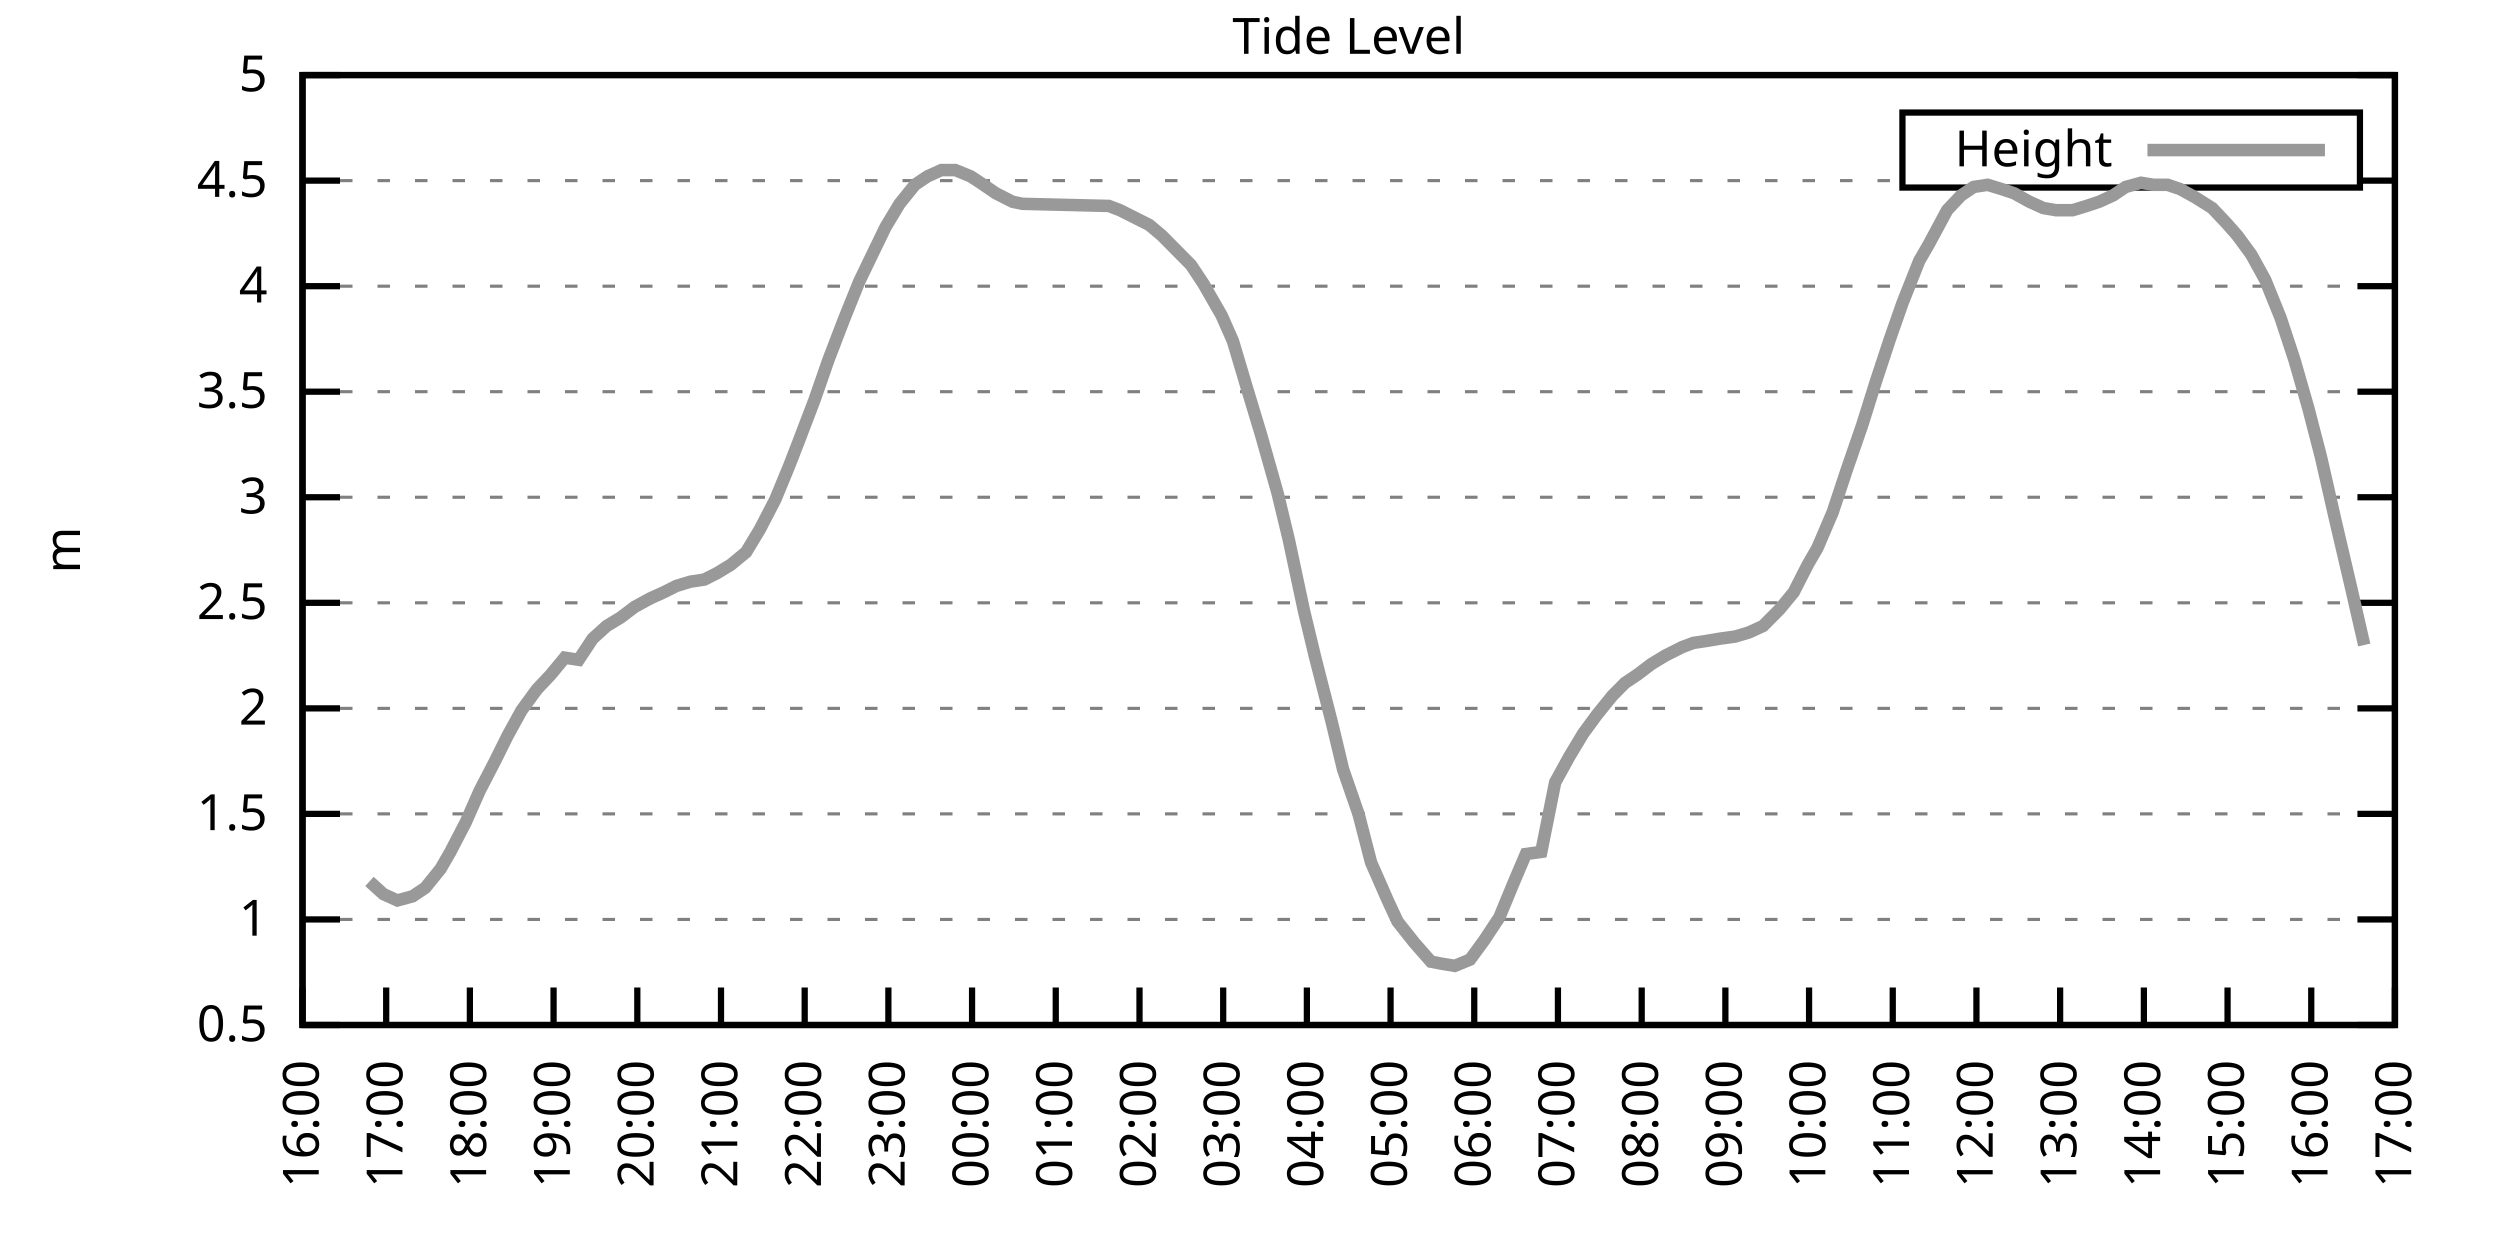
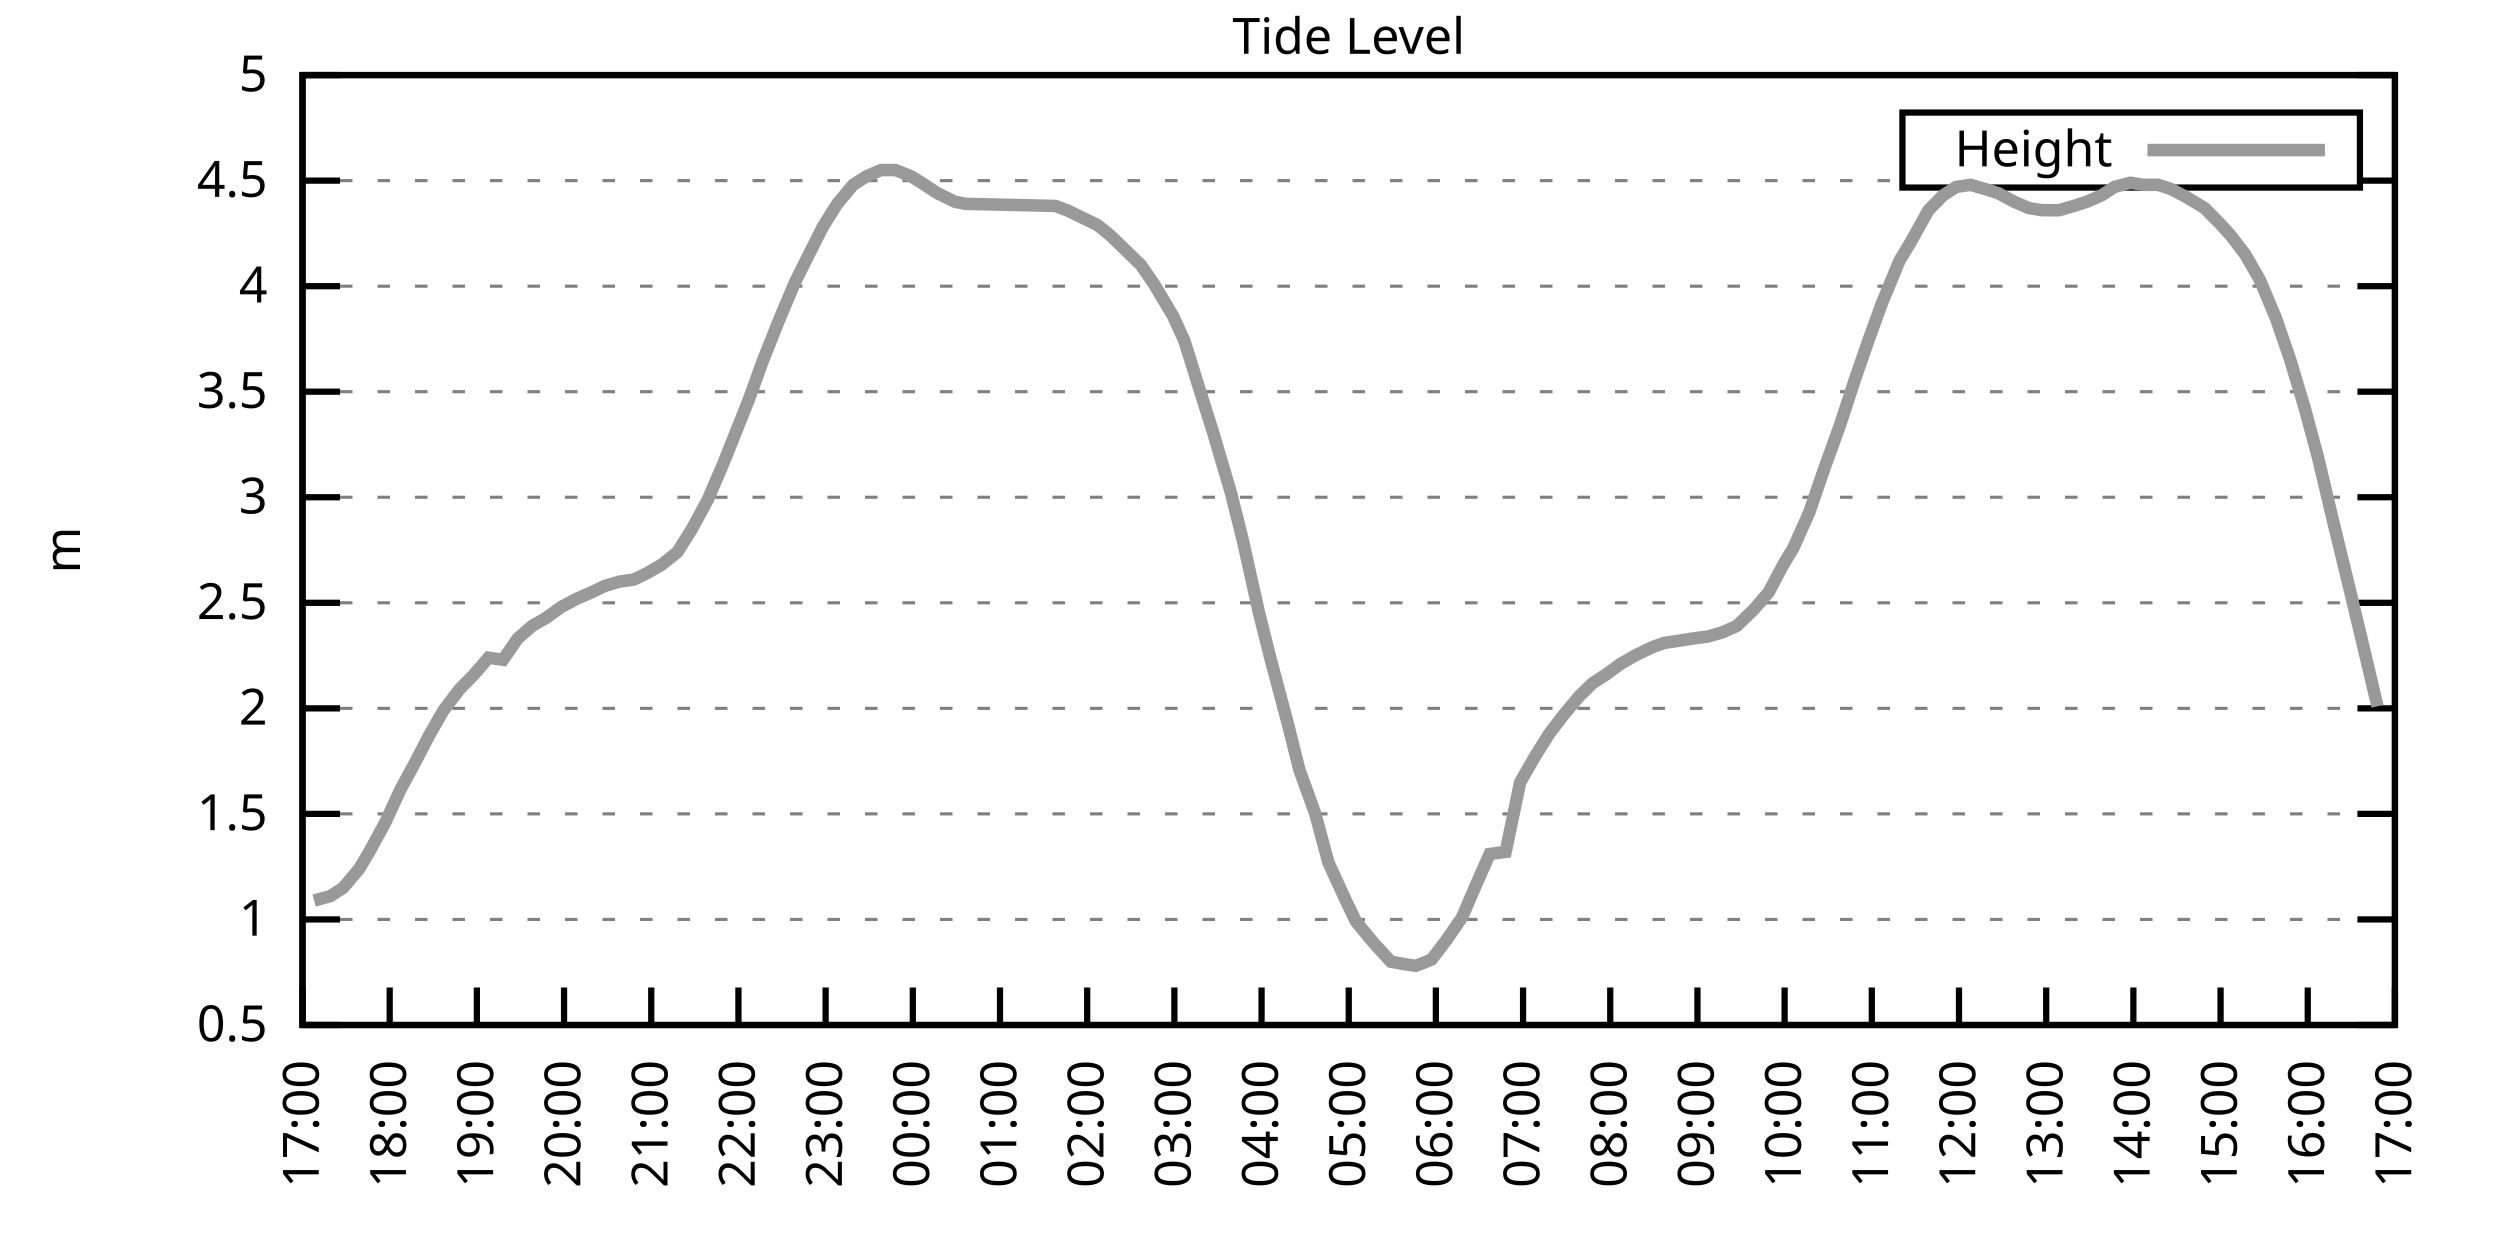
<svg xmlns="http://www.w3.org/2000/svg" xmlns:xlink="http://www.w3.org/1999/xlink" width="400" height="200" viewBox="0 0 400 200">
  <g id="gnuplot_canvas">
    <rect x="0" y="0" width="400" height="200" fill="none" />
    <defs>
      <circle id="gpDot" r="0.5" stroke-width="0.5" stroke="currentColor" />
      <path id="gpPt0" stroke-width="0.333" stroke="currentColor" d="M-1,0 h2 M0,-1 v2" />
      <path id="gpPt1" stroke-width="0.333" stroke="currentColor" d="M-1,-1 L1,1 M1,-1 L-1,1" />
      <path id="gpPt2" stroke-width="0.333" stroke="currentColor" d="M-1,0 L1,0 M0,-1 L0,1 M-1,-1 L1,1 M-1,1 L1,-1" />
      <rect id="gpPt3" stroke-width="0.333" stroke="currentColor" x="-1" y="-1" width="2" height="2" />
      <rect id="gpPt4" stroke-width="0.333" stroke="currentColor" fill="currentColor" x="-1" y="-1" width="2" height="2" />
      <circle id="gpPt5" stroke-width="0.333" stroke="currentColor" cx="0" cy="0" r="1" />
      <use xlink:href="#gpPt5" id="gpPt6" fill="currentColor" stroke="none" />
      <path id="gpPt7" stroke-width="0.333" stroke="currentColor" d="M0,-1.33 L-1.33,0.67 L1.33,0.67 z" />
      <use xlink:href="#gpPt7" id="gpPt8" fill="currentColor" stroke="none" />
      <use xlink:href="#gpPt7" id="gpPt9" stroke="currentColor" transform="rotate(180)" />
      <use xlink:href="#gpPt9" id="gpPt10" fill="currentColor" stroke="none" />
      <use xlink:href="#gpPt3" id="gpPt11" stroke="currentColor" transform="rotate(45)" />
      <use xlink:href="#gpPt11" id="gpPt12" fill="currentColor" stroke="none" />
      <path id="gpPt13" stroke-width="0.333" stroke="currentColor" d="M0,1.330 L1.265,0.411 L0.782,-1.067 L-0.782,-1.076 L-1.265,0.411 z" />
      <use xlink:href="#gpPt13" id="gpPt14" fill="currentColor" stroke="none" />
      <filter id="textbox" filterUnits="objectBoundingBox" x="0" y="0" height="1" width="1">
        <feFlood flood-color="white" flood-opacity="1" result="bgnd" />
        <feComposite in="SourceGraphic" in2="bgnd" operator="atop" />
      </filter>
      <filter id="greybox" filterUnits="objectBoundingBox" x="0" y="0" height="1" width="1">
        <feFlood flood-color="lightgrey" flood-opacity="1" result="grey" />
        <feComposite in="SourceGraphic" in2="grey" operator="atop" />
      </filter>
    </defs>
    <g fill="none" color="white" stroke="currentColor" stroke-width="1.00" stroke-linecap="butt" stroke-linejoin="miter">
</g>
    <g fill="none" color="black" stroke="currentColor" stroke-width="1.00" stroke-linecap="butt" stroke-linejoin="miter">
      <g stroke="none" shape-rendering="crispEdges">
        <polygon fill="rgb(255, 255, 255)" points="48.40,164.00 383.18,164.00 383.18,12.02 48.40,12.02 " />
      </g>
    </g>
    <g fill="none" color="black" stroke="currentColor" stroke-width="1.00" stroke-linecap="butt" stroke-linejoin="miter">
</g>
    <g fill="none" color="black" stroke="black" stroke-width="0.50" stroke-linecap="butt" stroke-linejoin="miter">
</g>
    <g fill="none" color="gray" stroke="currentColor" stroke-width="0.50" stroke-linecap="butt" stroke-linejoin="miter">
      <path stroke="gray" stroke-dasharray="2,4" class="gridline" d="M48.40,164.00 L383.19,164.00  " />
    </g>
    <g fill="none" color="gray" stroke="gray" stroke-width="1.00" stroke-linecap="butt" stroke-linejoin="miter">
</g>
    <g fill="none" color="black" stroke="currentColor" stroke-width="1.00" stroke-linecap="butt" stroke-linejoin="miter">
      <path stroke="black" d="M48.40,164.00 L54.40,164.00 M383.19,164.00 L377.19,164.00  " />
      <g transform="translate(42.80,166.60)" stroke="none" fill="black" font-family="Sans" font-size="8.00" text-anchor="end">
        <text>
          <tspan font-family="Sans"> 0.5</tspan>
        </text>
      </g>
    </g>
    <g fill="none" color="black" stroke="currentColor" stroke-width="1.00" stroke-linecap="butt" stroke-linejoin="miter">
</g>
    <g fill="none" color="black" stroke="black" stroke-width="0.50" stroke-linecap="butt" stroke-linejoin="miter">
</g>
    <g fill="none" color="gray" stroke="currentColor" stroke-width="0.50" stroke-linecap="butt" stroke-linejoin="miter">
      <path stroke="gray" stroke-dasharray="2,4" class="gridline" d="M48.40,147.11 L383.19,147.11  " />
    </g>
    <g fill="none" color="gray" stroke="gray" stroke-width="1.00" stroke-linecap="butt" stroke-linejoin="miter">
</g>
    <g fill="none" color="black" stroke="currentColor" stroke-width="1.00" stroke-linecap="butt" stroke-linejoin="miter">
      <path stroke="black" d="M48.40,147.11 L54.40,147.11 M383.19,147.11 L377.19,147.11  " />
      <g transform="translate(42.80,149.71)" stroke="none" fill="black" font-family="Sans" font-size="8.00" text-anchor="end">
        <text>
          <tspan font-family="Sans"> 1</tspan>
        </text>
      </g>
    </g>
    <g fill="none" color="black" stroke="currentColor" stroke-width="1.00" stroke-linecap="butt" stroke-linejoin="miter">
</g>
    <g fill="none" color="black" stroke="black" stroke-width="0.50" stroke-linecap="butt" stroke-linejoin="miter">
</g>
    <g fill="none" color="gray" stroke="currentColor" stroke-width="0.50" stroke-linecap="butt" stroke-linejoin="miter">
      <path stroke="gray" stroke-dasharray="2,4" class="gridline" d="M48.40,130.22 L383.19,130.22  " />
    </g>
    <g fill="none" color="gray" stroke="gray" stroke-width="1.00" stroke-linecap="butt" stroke-linejoin="miter">
</g>
    <g fill="none" color="black" stroke="currentColor" stroke-width="1.00" stroke-linecap="butt" stroke-linejoin="miter">
      <path stroke="black" d="M48.40,130.22 L54.40,130.22 M383.19,130.22 L377.19,130.22  " />
      <g transform="translate(42.80,132.82)" stroke="none" fill="black" font-family="Sans" font-size="8.00" text-anchor="end">
        <text>
          <tspan font-family="Sans"> 1.5</tspan>
        </text>
      </g>
    </g>
    <g fill="none" color="black" stroke="currentColor" stroke-width="1.00" stroke-linecap="butt" stroke-linejoin="miter">
</g>
    <g fill="none" color="black" stroke="black" stroke-width="0.50" stroke-linecap="butt" stroke-linejoin="miter">
</g>
    <g fill="none" color="gray" stroke="currentColor" stroke-width="0.50" stroke-linecap="butt" stroke-linejoin="miter">
      <path stroke="gray" stroke-dasharray="2,4" class="gridline" d="M48.40,113.34 L383.19,113.34  " />
    </g>
    <g fill="none" color="gray" stroke="gray" stroke-width="1.00" stroke-linecap="butt" stroke-linejoin="miter">
</g>
    <g fill="none" color="black" stroke="currentColor" stroke-width="1.00" stroke-linecap="butt" stroke-linejoin="miter">
      <path stroke="black" d="M48.40,113.34 L54.40,113.34 M383.19,113.34 L377.19,113.34  " />
      <g transform="translate(42.80,115.94)" stroke="none" fill="black" font-family="Sans" font-size="8.00" text-anchor="end">
        <text>
          <tspan font-family="Sans"> 2</tspan>
        </text>
      </g>
    </g>
    <g fill="none" color="black" stroke="currentColor" stroke-width="1.00" stroke-linecap="butt" stroke-linejoin="miter">
</g>
    <g fill="none" color="black" stroke="black" stroke-width="0.50" stroke-linecap="butt" stroke-linejoin="miter">
</g>
    <g fill="none" color="gray" stroke="currentColor" stroke-width="0.50" stroke-linecap="butt" stroke-linejoin="miter">
      <path stroke="gray" stroke-dasharray="2,4" class="gridline" d="M48.40,96.45 L383.19,96.45  " />
    </g>
    <g fill="none" color="gray" stroke="gray" stroke-width="1.00" stroke-linecap="butt" stroke-linejoin="miter">
</g>
    <g fill="none" color="black" stroke="currentColor" stroke-width="1.00" stroke-linecap="butt" stroke-linejoin="miter">
      <path stroke="black" d="M48.40,96.45 L54.40,96.45 M383.19,96.45 L377.19,96.45  " />
      <g transform="translate(42.80,99.05)" stroke="none" fill="black" font-family="Sans" font-size="8.00" text-anchor="end">
        <text>
          <tspan font-family="Sans"> 2.5</tspan>
        </text>
      </g>
    </g>
    <g fill="none" color="black" stroke="currentColor" stroke-width="1.00" stroke-linecap="butt" stroke-linejoin="miter">
</g>
    <g fill="none" color="black" stroke="black" stroke-width="0.50" stroke-linecap="butt" stroke-linejoin="miter">
</g>
    <g fill="none" color="gray" stroke="currentColor" stroke-width="0.50" stroke-linecap="butt" stroke-linejoin="miter">
      <path stroke="gray" stroke-dasharray="2,4" class="gridline" d="M48.40,79.56 L383.19,79.56  " />
    </g>
    <g fill="none" color="gray" stroke="gray" stroke-width="1.00" stroke-linecap="butt" stroke-linejoin="miter">
</g>
    <g fill="none" color="black" stroke="currentColor" stroke-width="1.00" stroke-linecap="butt" stroke-linejoin="miter">
      <path stroke="black" d="M48.40,79.56 L54.40,79.56 M383.19,79.56 L377.19,79.56  " />
      <g transform="translate(42.80,82.16)" stroke="none" fill="black" font-family="Sans" font-size="8.00" text-anchor="end">
        <text>
          <tspan font-family="Sans"> 3</tspan>
        </text>
      </g>
    </g>
    <g fill="none" color="black" stroke="currentColor" stroke-width="1.00" stroke-linecap="butt" stroke-linejoin="miter">
</g>
    <g fill="none" color="black" stroke="black" stroke-width="0.50" stroke-linecap="butt" stroke-linejoin="miter">
</g>
    <g fill="none" color="gray" stroke="currentColor" stroke-width="0.50" stroke-linecap="butt" stroke-linejoin="miter">
      <path stroke="gray" stroke-dasharray="2,4" class="gridline" d="M48.40,62.67 L383.19,62.67  " />
    </g>
    <g fill="none" color="gray" stroke="gray" stroke-width="1.00" stroke-linecap="butt" stroke-linejoin="miter">
</g>
    <g fill="none" color="black" stroke="currentColor" stroke-width="1.00" stroke-linecap="butt" stroke-linejoin="miter">
      <path stroke="black" d="M48.40,62.67 L54.40,62.67 M383.19,62.67 L377.19,62.67  " />
      <g transform="translate(42.80,65.27)" stroke="none" fill="black" font-family="Sans" font-size="8.00" text-anchor="end">
        <text>
          <tspan font-family="Sans"> 3.5</tspan>
        </text>
      </g>
    </g>
    <g fill="none" color="black" stroke="currentColor" stroke-width="1.00" stroke-linecap="butt" stroke-linejoin="miter">
</g>
    <g fill="none" color="black" stroke="black" stroke-width="0.50" stroke-linecap="butt" stroke-linejoin="miter">
</g>
    <g fill="none" color="gray" stroke="currentColor" stroke-width="0.50" stroke-linecap="butt" stroke-linejoin="miter">
      <path stroke="gray" stroke-dasharray="2,4" class="gridline" d="M48.40,45.79 L383.19,45.79  " />
    </g>
    <g fill="none" color="gray" stroke="gray" stroke-width="1.00" stroke-linecap="butt" stroke-linejoin="miter">
</g>
    <g fill="none" color="black" stroke="currentColor" stroke-width="1.00" stroke-linecap="butt" stroke-linejoin="miter">
      <path stroke="black" d="M48.40,45.79 L54.40,45.79 M383.19,45.79 L377.19,45.79  " />
      <g transform="translate(42.80,48.39)" stroke="none" fill="black" font-family="Sans" font-size="8.00" text-anchor="end">
        <text>
          <tspan font-family="Sans"> 4</tspan>
        </text>
      </g>
    </g>
    <g fill="none" color="black" stroke="currentColor" stroke-width="1.00" stroke-linecap="butt" stroke-linejoin="miter">
</g>
    <g fill="none" color="black" stroke="black" stroke-width="0.50" stroke-linecap="butt" stroke-linejoin="miter">
</g>
    <g fill="none" color="gray" stroke="currentColor" stroke-width="0.50" stroke-linecap="butt" stroke-linejoin="miter">
      <path stroke="gray" stroke-dasharray="2,4" class="gridline" d="M48.40,28.90 L304.39,28.90 M377.59,28.90 L383.19,28.90  " />
    </g>
    <g fill="none" color="gray" stroke="gray" stroke-width="1.00" stroke-linecap="butt" stroke-linejoin="miter">
</g>
    <g fill="none" color="black" stroke="currentColor" stroke-width="1.00" stroke-linecap="butt" stroke-linejoin="miter">
      <path stroke="black" d="M48.40,28.90 L54.40,28.90 M383.19,28.90 L377.19,28.90  " />
      <g transform="translate(42.80,31.50)" stroke="none" fill="black" font-family="Sans" font-size="8.00" text-anchor="end">
        <text>
          <tspan font-family="Sans"> 4.5</tspan>
        </text>
      </g>
    </g>
    <g fill="none" color="black" stroke="currentColor" stroke-width="1.00" stroke-linecap="butt" stroke-linejoin="miter">
</g>
    <g fill="none" color="black" stroke="black" stroke-width="0.50" stroke-linecap="butt" stroke-linejoin="miter">
</g>
    <g fill="none" color="gray" stroke="currentColor" stroke-width="0.50" stroke-linecap="butt" stroke-linejoin="miter">
      <path stroke="gray" stroke-dasharray="2,4" class="gridline" d="M48.40,12.01 L383.19,12.01  " />
    </g>
    <g fill="none" color="gray" stroke="gray" stroke-width="1.00" stroke-linecap="butt" stroke-linejoin="miter">
</g>
    <g fill="none" color="black" stroke="currentColor" stroke-width="1.00" stroke-linecap="butt" stroke-linejoin="miter">
      <path stroke="black" d="M48.40,12.01 L54.40,12.01 M383.19,12.01 L377.19,12.01  " />
      <g transform="translate(42.80,14.61)" stroke="none" fill="black" font-family="Sans" font-size="8.00" text-anchor="end">
        <text>
          <tspan font-family="Sans"> 5</tspan>
        </text>
      </g>
    </g>
    <g fill="none" color="black" stroke="currentColor" stroke-width="1.00" stroke-linecap="butt" stroke-linejoin="miter">
      <path stroke="black" d="M48.40,164.00 L48.40,158.00  " />
      <g transform="translate(51.00,169.60) rotate(270.00)" stroke="none" fill="black" font-family="Sans" font-size="8.00" text-anchor="end">
        <text>
-           <tspan font-family="Sans">16:00</tspan>
-         </text>
-       </g>
-     </g>
-     <g fill="none" color="black" stroke="currentColor" stroke-width="1.00" stroke-linecap="butt" stroke-linejoin="miter">
-       <path stroke="black" d="M61.79,164.00 L61.79,158.00  " />
-       <g transform="translate(64.39,169.60) rotate(270.00)" stroke="none" fill="black" font-family="Sans" font-size="8.00" text-anchor="end">
-         <text>
          <tspan font-family="Sans">17:00</tspan>
        </text>
      </g>
    </g>
    <g fill="none" color="black" stroke="currentColor" stroke-width="1.00" stroke-linecap="butt" stroke-linejoin="miter">
-       <path stroke="black" d="M75.18,164.00 L75.18,158.00  " />
-       <g transform="translate(77.78,169.60) rotate(270.00)" stroke="none" fill="black" font-family="Sans" font-size="8.00" text-anchor="end">
+       <path stroke="black" d="M62.35,164.00 L62.35,158.00  " />
+       <g transform="translate(64.95,169.60) rotate(270.00)" stroke="none" fill="black" font-family="Sans" font-size="8.00" text-anchor="end">
        <text>
          <tspan font-family="Sans">18:00</tspan>
        </text>
      </g>
    </g>
    <g fill="none" color="black" stroke="currentColor" stroke-width="1.00" stroke-linecap="butt" stroke-linejoin="miter">
-       <path stroke="black" d="M88.57,164.00 L88.57,158.00  " />
-       <g transform="translate(91.17,169.60) rotate(270.00)" stroke="none" fill="black" font-family="Sans" font-size="8.00" text-anchor="end">
+       <path stroke="black" d="M76.30,164.00 L76.30,158.00  " />
+       <g transform="translate(78.90,169.60) rotate(270.00)" stroke="none" fill="black" font-family="Sans" font-size="8.00" text-anchor="end">
        <text>
          <tspan font-family="Sans">19:00</tspan>
        </text>
      </g>
    </g>
    <g fill="none" color="black" stroke="currentColor" stroke-width="1.00" stroke-linecap="butt" stroke-linejoin="miter">
-       <path stroke="black" d="M101.97,164.00 L101.97,158.00  " />
-       <g transform="translate(104.57,169.60) rotate(270.00)" stroke="none" fill="black" font-family="Sans" font-size="8.00" text-anchor="end">
+       <path stroke="black" d="M90.25,164.00 L90.25,158.00  " />
+       <g transform="translate(92.85,169.60) rotate(270.00)" stroke="none" fill="black" font-family="Sans" font-size="8.00" text-anchor="end">
        <text>
          <tspan font-family="Sans">20:00</tspan>
        </text>
      </g>
    </g>
    <g fill="none" color="black" stroke="currentColor" stroke-width="1.00" stroke-linecap="butt" stroke-linejoin="miter">
-       <path stroke="black" d="M115.36,164.00 L115.36,158.00  " />
-       <g transform="translate(117.96,169.60) rotate(270.00)" stroke="none" fill="black" font-family="Sans" font-size="8.00" text-anchor="end">
+       <path stroke="black" d="M104.20,164.00 L104.20,158.00  " />
+       <g transform="translate(106.80,169.60) rotate(270.00)" stroke="none" fill="black" font-family="Sans" font-size="8.00" text-anchor="end">
        <text>
          <tspan font-family="Sans">21:00</tspan>
        </text>
      </g>
    </g>
    <g fill="none" color="black" stroke="currentColor" stroke-width="1.00" stroke-linecap="butt" stroke-linejoin="miter">
-       <path stroke="black" d="M128.75,164.00 L128.75,158.00  " />
-       <g transform="translate(131.35,169.60) rotate(270.00)" stroke="none" fill="black" font-family="Sans" font-size="8.00" text-anchor="end">
+       <path stroke="black" d="M118.15,164.00 L118.15,158.00  " />
+       <g transform="translate(120.75,169.60) rotate(270.00)" stroke="none" fill="black" font-family="Sans" font-size="8.00" text-anchor="end">
        <text>
          <tspan font-family="Sans">22:00</tspan>
        </text>
      </g>
    </g>
    <g fill="none" color="black" stroke="currentColor" stroke-width="1.00" stroke-linecap="butt" stroke-linejoin="miter">
-       <path stroke="black" d="M142.14,164.00 L142.14,158.00  " />
-       <g transform="translate(144.74,169.60) rotate(270.00)" stroke="none" fill="black" font-family="Sans" font-size="8.00" text-anchor="end">
+       <path stroke="black" d="M132.10,164.00 L132.10,158.00  " />
+       <g transform="translate(134.70,169.60) rotate(270.00)" stroke="none" fill="black" font-family="Sans" font-size="8.00" text-anchor="end">
        <text>
          <tspan font-family="Sans">23:00</tspan>
        </text>
      </g>
    </g>
    <g fill="none" color="black" stroke="currentColor" stroke-width="1.00" stroke-linecap="butt" stroke-linejoin="miter">
-       <path stroke="black" d="M155.53,164.00 L155.53,158.00  " />
-       <g transform="translate(158.13,169.60) rotate(270.00)" stroke="none" fill="black" font-family="Sans" font-size="8.00" text-anchor="end">
+       <path stroke="black" d="M146.05,164.00 L146.05,158.00  " />
+       <g transform="translate(148.65,169.60) rotate(270.00)" stroke="none" fill="black" font-family="Sans" font-size="8.00" text-anchor="end">
        <text>
          <tspan font-family="Sans">00:00</tspan>
        </text>
      </g>
    </g>
    <g fill="none" color="black" stroke="currentColor" stroke-width="1.00" stroke-linecap="butt" stroke-linejoin="miter">
-       <path stroke="black" d="M168.92,164.00 L168.92,158.00  " />
-       <g transform="translate(171.52,169.60) rotate(270.00)" stroke="none" fill="black" font-family="Sans" font-size="8.00" text-anchor="end">
+       <path stroke="black" d="M160.00,164.00 L160.00,158.00  " />
+       <g transform="translate(162.60,169.60) rotate(270.00)" stroke="none" fill="black" font-family="Sans" font-size="8.00" text-anchor="end">
        <text>
          <tspan font-family="Sans">01:00</tspan>
        </text>
      </g>
    </g>
    <g fill="none" color="black" stroke="currentColor" stroke-width="1.00" stroke-linecap="butt" stroke-linejoin="miter">
-       <path stroke="black" d="M182.32,164.00 L182.32,158.00  " />
-       <g transform="translate(184.92,169.60) rotate(270.00)" stroke="none" fill="black" font-family="Sans" font-size="8.00" text-anchor="end">
+       <path stroke="black" d="M173.95,164.00 L173.95,158.00  " />
+       <g transform="translate(176.55,169.60) rotate(270.00)" stroke="none" fill="black" font-family="Sans" font-size="8.00" text-anchor="end">
        <text>
          <tspan font-family="Sans">02:00</tspan>
        </text>
      </g>
    </g>
    <g fill="none" color="black" stroke="currentColor" stroke-width="1.00" stroke-linecap="butt" stroke-linejoin="miter">
-       <path stroke="black" d="M195.71,164.00 L195.71,158.00  " />
-       <g transform="translate(198.31,169.60) rotate(270.00)" stroke="none" fill="black" font-family="Sans" font-size="8.00" text-anchor="end">
+       <path stroke="black" d="M187.90,164.00 L187.90,158.00  " />
+       <g transform="translate(190.50,169.60) rotate(270.00)" stroke="none" fill="black" font-family="Sans" font-size="8.00" text-anchor="end">
        <text>
          <tspan font-family="Sans">03:00</tspan>
        </text>
      </g>
    </g>
    <g fill="none" color="black" stroke="currentColor" stroke-width="1.00" stroke-linecap="butt" stroke-linejoin="miter">
-       <path stroke="black" d="M209.10,164.00 L209.10,158.00  " />
-       <g transform="translate(211.70,169.60) rotate(270.00)" stroke="none" fill="black" font-family="Sans" font-size="8.00" text-anchor="end">
+       <path stroke="black" d="M201.85,164.00 L201.85,158.00  " />
+       <g transform="translate(204.45,169.60) rotate(270.00)" stroke="none" fill="black" font-family="Sans" font-size="8.00" text-anchor="end">
        <text>
          <tspan font-family="Sans">04:00</tspan>
        </text>
      </g>
    </g>
    <g fill="none" color="black" stroke="currentColor" stroke-width="1.00" stroke-linecap="butt" stroke-linejoin="miter">
-       <path stroke="black" d="M222.49,164.00 L222.49,158.00  " />
-       <g transform="translate(225.09,169.60) rotate(270.00)" stroke="none" fill="black" font-family="Sans" font-size="8.00" text-anchor="end">
+       <path stroke="black" d="M215.80,164.00 L215.80,158.00  " />
+       <g transform="translate(218.40,169.60) rotate(270.00)" stroke="none" fill="black" font-family="Sans" font-size="8.00" text-anchor="end">
        <text>
          <tspan font-family="Sans">05:00</tspan>
        </text>
      </g>
    </g>
    <g fill="none" color="black" stroke="currentColor" stroke-width="1.00" stroke-linecap="butt" stroke-linejoin="miter">
-       <path stroke="black" d="M235.88,164.00 L235.88,158.00  " />
-       <g transform="translate(238.48,169.60) rotate(270.00)" stroke="none" fill="black" font-family="Sans" font-size="8.00" text-anchor="end">
+       <path stroke="black" d="M229.74,164.00 L229.74,158.00  " />
+       <g transform="translate(232.34,169.60) rotate(270.00)" stroke="none" fill="black" font-family="Sans" font-size="8.00" text-anchor="end">
        <text>
          <tspan font-family="Sans">06:00</tspan>
        </text>
      </g>
    </g>
    <g fill="none" color="black" stroke="currentColor" stroke-width="1.00" stroke-linecap="butt" stroke-linejoin="miter">
-       <path stroke="black" d="M249.27,164.00 L249.27,158.00  " />
-       <g transform="translate(251.87,169.60) rotate(270.00)" stroke="none" fill="black" font-family="Sans" font-size="8.00" text-anchor="end">
+       <path stroke="black" d="M243.69,164.00 L243.69,158.00  " />
+       <g transform="translate(246.29,169.60) rotate(270.00)" stroke="none" fill="black" font-family="Sans" font-size="8.00" text-anchor="end">
        <text>
          <tspan font-family="Sans">07:00</tspan>
        </text>
      </g>
    </g>
    <g fill="none" color="black" stroke="currentColor" stroke-width="1.00" stroke-linecap="butt" stroke-linejoin="miter">
-       <path stroke="black" d="M262.67,164.00 L262.67,158.00  " />
-       <g transform="translate(265.27,169.60) rotate(270.00)" stroke="none" fill="black" font-family="Sans" font-size="8.00" text-anchor="end">
+       <path stroke="black" d="M257.64,164.00 L257.64,158.00  " />
+       <g transform="translate(260.24,169.60) rotate(270.00)" stroke="none" fill="black" font-family="Sans" font-size="8.00" text-anchor="end">
        <text>
          <tspan font-family="Sans">08:00</tspan>
        </text>
      </g>
    </g>
    <g fill="none" color="black" stroke="currentColor" stroke-width="1.00" stroke-linecap="butt" stroke-linejoin="miter">
-       <path stroke="black" d="M276.06,164.00 L276.06,158.00  " />
-       <g transform="translate(278.66,169.60) rotate(270.00)" stroke="none" fill="black" font-family="Sans" font-size="8.00" text-anchor="end">
+       <path stroke="black" d="M271.59,164.00 L271.59,158.00  " />
+       <g transform="translate(274.19,169.60) rotate(270.00)" stroke="none" fill="black" font-family="Sans" font-size="8.00" text-anchor="end">
        <text>
          <tspan font-family="Sans">09:00</tspan>
        </text>
      </g>
    </g>
    <g fill="none" color="black" stroke="currentColor" stroke-width="1.00" stroke-linecap="butt" stroke-linejoin="miter">
-       <path stroke="black" d="M289.45,164.00 L289.45,158.00  " />
-       <g transform="translate(292.05,169.60) rotate(270.00)" stroke="none" fill="black" font-family="Sans" font-size="8.00" text-anchor="end">
+       <path stroke="black" d="M285.54,164.00 L285.54,158.00  " />
+       <g transform="translate(288.14,169.60) rotate(270.00)" stroke="none" fill="black" font-family="Sans" font-size="8.00" text-anchor="end">
        <text>
          <tspan font-family="Sans">10:00</tspan>
        </text>
      </g>
    </g>
    <g fill="none" color="black" stroke="currentColor" stroke-width="1.00" stroke-linecap="butt" stroke-linejoin="miter">
-       <path stroke="black" d="M302.84,164.00 L302.84,158.00  " />
-       <g transform="translate(305.44,169.60) rotate(270.00)" stroke="none" fill="black" font-family="Sans" font-size="8.00" text-anchor="end">
+       <path stroke="black" d="M299.49,164.00 L299.49,158.00  " />
+       <g transform="translate(302.09,169.60) rotate(270.00)" stroke="none" fill="black" font-family="Sans" font-size="8.00" text-anchor="end">
        <text>
          <tspan font-family="Sans">11:00</tspan>
        </text>
      </g>
    </g>
    <g fill="none" color="black" stroke="currentColor" stroke-width="1.00" stroke-linecap="butt" stroke-linejoin="miter">
-       <path stroke="black" d="M316.23,164.00 L316.23,158.00  " />
-       <g transform="translate(318.83,169.60) rotate(270.00)" stroke="none" fill="black" font-family="Sans" font-size="8.00" text-anchor="end">
+       <path stroke="black" d="M313.44,164.00 L313.44,158.00  " />
+       <g transform="translate(316.04,169.60) rotate(270.00)" stroke="none" fill="black" font-family="Sans" font-size="8.00" text-anchor="end">
        <text>
          <tspan font-family="Sans">12:00</tspan>
        </text>
      </g>
    </g>
    <g fill="none" color="black" stroke="currentColor" stroke-width="1.00" stroke-linecap="butt" stroke-linejoin="miter">
-       <path stroke="black" d="M329.62,164.00 L329.62,158.00  " />
-       <g transform="translate(332.22,169.60) rotate(270.00)" stroke="none" fill="black" font-family="Sans" font-size="8.00" text-anchor="end">
+       <path stroke="black" d="M327.39,164.00 L327.39,158.00  " />
+       <g transform="translate(329.99,169.60) rotate(270.00)" stroke="none" fill="black" font-family="Sans" font-size="8.00" text-anchor="end">
        <text>
          <tspan font-family="Sans">13:00</tspan>
        </text>
      </g>
    </g>
    <g fill="none" color="black" stroke="currentColor" stroke-width="1.00" stroke-linecap="butt" stroke-linejoin="miter">
-       <path stroke="black" d="M343.02,164.00 L343.02,158.00  " />
-       <g transform="translate(345.62,169.60) rotate(270.00)" stroke="none" fill="black" font-family="Sans" font-size="8.00" text-anchor="end">
+       <path stroke="black" d="M341.34,164.00 L341.34,158.00  " />
+       <g transform="translate(343.94,169.60) rotate(270.00)" stroke="none" fill="black" font-family="Sans" font-size="8.00" text-anchor="end">
        <text>
          <tspan font-family="Sans">14:00</tspan>
        </text>
      </g>
    </g>
    <g fill="none" color="black" stroke="currentColor" stroke-width="1.00" stroke-linecap="butt" stroke-linejoin="miter">
-       <path stroke="black" d="M356.41,164.00 L356.41,158.00  " />
-       <g transform="translate(359.01,169.60) rotate(270.00)" stroke="none" fill="black" font-family="Sans" font-size="8.00" text-anchor="end">
+       <path stroke="black" d="M355.29,164.00 L355.29,158.00  " />
+       <g transform="translate(357.89,169.60) rotate(270.00)" stroke="none" fill="black" font-family="Sans" font-size="8.00" text-anchor="end">
        <text>
          <tspan font-family="Sans">15:00</tspan>
        </text>
      </g>
    </g>
    <g fill="none" color="black" stroke="currentColor" stroke-width="1.00" stroke-linecap="butt" stroke-linejoin="miter">
-       <path stroke="black" d="M369.80,164.00 L369.80,158.00  " />
-       <g transform="translate(372.40,169.60) rotate(270.00)" stroke="none" fill="black" font-family="Sans" font-size="8.00" text-anchor="end">
+       <path stroke="black" d="M369.24,164.00 L369.24,158.00  " />
+       <g transform="translate(371.84,169.60) rotate(270.00)" stroke="none" fill="black" font-family="Sans" font-size="8.00" text-anchor="end">
        <text>
          <tspan font-family="Sans">16:00</tspan>
        </text>
      </g>
    </g>
    <g fill="none" color="black" stroke="currentColor" stroke-width="1.00" stroke-linecap="butt" stroke-linejoin="miter">
      <path stroke="black" d="M383.19,164.00 L383.19,158.00  " />
      <g transform="translate(385.79,169.60) rotate(270.00)" stroke="none" fill="black" font-family="Sans" font-size="8.00" text-anchor="end">
        <text>
          <tspan font-family="Sans">17:00</tspan>
        </text>
      </g>
    </g>
    <g fill="none" color="black" stroke="currentColor" stroke-width="1.00" stroke-linecap="butt" stroke-linejoin="miter">
</g>
    <g fill="none" color="black" stroke="currentColor" stroke-width="1.00" stroke-linecap="butt" stroke-linejoin="miter">
      <path stroke="black" d="M48.40,12.01 L48.40,164.00 L383.19,164.00 L383.19,12.01 L48.40,12.01 Z  " />
    </g>
    <g fill="none" color="black" stroke="currentColor" stroke-width="1.00" stroke-linecap="butt" stroke-linejoin="miter">
</g>
    <g fill="none" color="black" stroke="currentColor" stroke-width="1.00" stroke-linecap="butt" stroke-linejoin="miter">
      <path stroke="black" d="M304.39,30.01 L304.39,18.01 L377.59,18.01 L377.59,30.01 L304.39,30.01 Z  " />
    </g>
    <g id="Tide_level_plot_1">
      <g fill="none" color="white" stroke="black" stroke-width="2.00" stroke-linecap="butt" stroke-linejoin="miter">
</g>
      <g fill="none" color="black" stroke="currentColor" stroke-width="2.00" stroke-linecap="butt" stroke-linejoin="miter">
        <g transform="translate(337.99,26.61)" stroke="none" fill="black" font-family="Sans" font-size="8.00" text-anchor="end">
          <text>
            <tspan font-family="Sans">Height</tspan>
          </text>
        </g>
      </g>
      <g fill="none" color="black" stroke="currentColor" stroke-width="2.00" stroke-linecap="butt" stroke-linejoin="miter">
-         <path stroke="rgb(153, 153, 153)" d="M343.59,24.01 L371.99,24.01 M59.11,141.03 L61.35,143.06 L63.58,144.07 L66.03,143.40 L68.04,142.05 L70.50,139.01   L72.06,136.30 L74.51,131.58 L76.75,126.51 L79.20,121.78 L81.21,117.73 L83.44,113.67 L85.90,110.30 L88.13,107.93   L90.36,105.23 L92.59,105.57 L94.82,102.19 L97.06,100.16 L99.29,98.81 L101.52,97.12 L103.98,95.77 L106.21,94.76   L108.22,93.75 L110.45,93.07 L112.68,92.73 L114.69,91.72 L116.92,90.37 L119.38,88.34 L121.61,84.63 L124.06,79.90   L126.29,74.49 L127.86,70.44 L130.31,64.02 L132.54,57.61 L135.00,51.19 L137.45,45.11 L139.24,41.39 L141.69,36.33   L143.93,32.61 L146.38,29.57 L148.39,28.22 L150.62,27.21 L152.85,27.21 L155.31,28.22 L156.87,29.24 L159.33,30.92   L162.01,32.28 L163.57,32.61 L177.41,32.95 L179.19,33.63 L181.87,34.98 L183.88,35.99 L185.89,37.68 L187.90,39.71   L190.57,42.41 L192.58,45.45 L195.48,50.51 L197.27,54.57 L199.28,61.32 L201.73,69.43 L204.41,78.89 L206.20,86.32   L208.65,97.80 L210.44,105.23 L213.12,115.70 L214.90,123.13 L217.36,130.22 L219.37,137.99 L222.04,144.07 L223.61,147.45   L226.29,150.83 L228.96,153.87 L230.75,154.21 L232.76,154.54 L235.21,153.53 L237.44,150.49 L239.90,146.77 L242.13,141.37   L244.14,136.64 L246.60,136.30 L248.83,125.16 L251.06,121.11 L253.29,117.39 L255.52,114.35 L257.98,111.31 L259.99,109.28   L262.00,107.93 L264.23,106.24 L266.46,104.89 L269.14,103.54 L270.92,102.87 L273.16,102.53 L275.16,102.19 L277.62,101.85   L279.85,101.18 L282.08,100.16 L284.76,97.46 L286.99,94.76 L289.23,90.37 L290.79,87.67 L293.24,81.93 L295.48,75.17   L297.93,68.08 L300.16,60.98 L302.39,54.23 L304.40,48.49 L307.08,41.73 L308.64,39.03 L311.54,33.63 L313.78,31.26   L315.79,29.91 L318.02,29.57 L320.25,30.25 L322.26,30.92 L324.71,32.28 L326.95,33.29 L328.95,33.63 L331.63,33.63   L333.86,32.95 L335.87,32.28 L338.10,31.26 L340.11,29.91 L342.57,29.24 L344.58,29.57 L346.81,29.57 L348.82,30.25   L351.27,31.60 L353.95,33.29 L356.18,35.65 L357.97,37.68 L360.20,40.72 L362.43,44.77 L364.89,50.85 L367.12,57.61   L369.35,65.38 L371.36,73.14 L373.59,82.94 L376.27,94.42 L378.28,103.20  " />
+         <path stroke="rgb(153, 153, 153)" d="M343.59,24.01 L371.99,24.01 M50.26,144.07 L52.82,143.40 L54.91,142.05 L57.47,139.01 L59.09,136.30 L61.65,131.58   L63.98,126.51 L66.53,121.78 L68.63,117.73 L70.95,113.67 L73.51,110.30 L75.83,107.93 L78.16,105.23 L80.48,105.57   L82.81,102.19 L85.13,100.16 L87.46,98.81 L89.78,97.12 L92.34,95.77 L94.67,94.76 L96.76,93.75 L99.08,93.07   L101.41,92.73 L103.50,91.72 L105.83,90.37 L108.38,88.34 L110.71,84.63 L113.27,79.90 L115.59,74.49 L117.22,70.44   L119.78,64.02 L122.10,57.61 L124.66,51.19 L127.22,45.11 L129.08,41.39 L131.63,36.33 L133.96,32.61 L136.51,29.57   L138.61,28.22 L140.93,27.21 L143.26,27.21 L145.81,28.22 L147.44,29.24 L150.00,30.92 L152.79,32.28 L154.42,32.61   L168.83,32.95 L170.69,33.63 L173.48,34.98 L175.57,35.99 L177.67,37.68 L179.76,39.71 L182.55,42.41 L184.64,45.45   L187.66,50.51 L189.52,54.57 L191.62,61.32 L194.17,69.43 L196.96,78.89 L198.82,86.32 L201.38,97.80 L203.24,105.23   L206.03,115.70 L207.89,123.13 L210.45,130.22 L212.54,137.99 L215.33,144.07 L216.96,147.45 L219.75,150.83 L222.54,153.87   L224.40,154.21 L226.49,154.54 L229.05,153.53 L231.37,150.49 L233.93,146.77 L236.25,141.37 L238.35,136.64 L240.90,136.30   L243.23,125.16 L245.55,121.11 L247.88,117.39 L250.20,114.35 L252.76,111.31 L254.85,109.28 L256.95,107.93 L259.27,106.24   L261.60,104.89 L264.39,103.54 L266.25,102.87 L268.57,102.53 L270.66,102.19 L273.22,101.85 L275.55,101.18 L277.87,100.16   L280.66,97.46 L282.99,94.76 L285.31,90.37 L286.94,87.67 L289.50,81.93 L291.82,75.17 L294.38,68.08 L296.70,60.98   L299.03,54.23 L301.12,48.49 L303.91,41.73 L305.54,39.03 L308.56,33.63 L310.88,31.26 L312.98,29.91 L315.30,29.57   L317.63,30.25 L319.72,30.92 L322.28,32.28 L324.60,33.29 L326.69,33.63 L329.48,33.63 L331.81,32.95 L333.90,32.28   L336.23,31.26 L338.32,29.91 L340.88,29.24 L342.97,29.57 L345.29,29.57 L347.39,30.25 L349.94,31.60 L352.73,33.29   L355.06,35.65 L356.92,37.68 L359.24,40.72 L361.57,44.77 L364.13,50.85 L366.45,57.61 L368.78,65.38 L370.87,73.14   L373.19,82.94 L375.98,94.42 L378.08,103.20 L380.40,113.00  " />
      </g>
    </g>
    <g fill="none" color="black" stroke="currentColor" stroke-width="2.00" stroke-linecap="butt" stroke-linejoin="miter">
</g>
    <g fill="none" color="black" stroke="black" stroke-width="1.00" stroke-linecap="butt" stroke-linejoin="miter">
</g>
    <g fill="none" color="black" stroke="currentColor" stroke-width="1.00" stroke-linecap="butt" stroke-linejoin="miter">
      <path stroke="black" d="M48.40,12.01 L48.40,164.00 L383.19,164.00 L383.19,12.01 L48.40,12.01 Z  " />
      <g transform="translate(12.80,88.01) rotate(270.00)" stroke="none" fill="black" font-family="Sans" font-size="8.00" text-anchor="middle">
        <text>
          <tspan font-family="Sans">m</tspan>
        </text>
      </g>
    </g>
    <g fill="none" color="black" stroke="currentColor" stroke-width="1.00" stroke-linecap="butt" stroke-linejoin="miter">
</g>
    <g fill="none" color="black" stroke="currentColor" stroke-width="1.00" stroke-linecap="butt" stroke-linejoin="miter">
      <g transform="translate(215.79,8.61)" stroke="none" fill="black" font-family="Sans" font-size="8.00" text-anchor="middle">
        <text>
          <tspan font-family="Sans">Tide Level</tspan>
        </text>
      </g>
    </g>
    <g fill="none" color="black" stroke="currentColor" stroke-width="1.00" stroke-linecap="butt" stroke-linejoin="miter">
</g>
  </g>
</svg>
